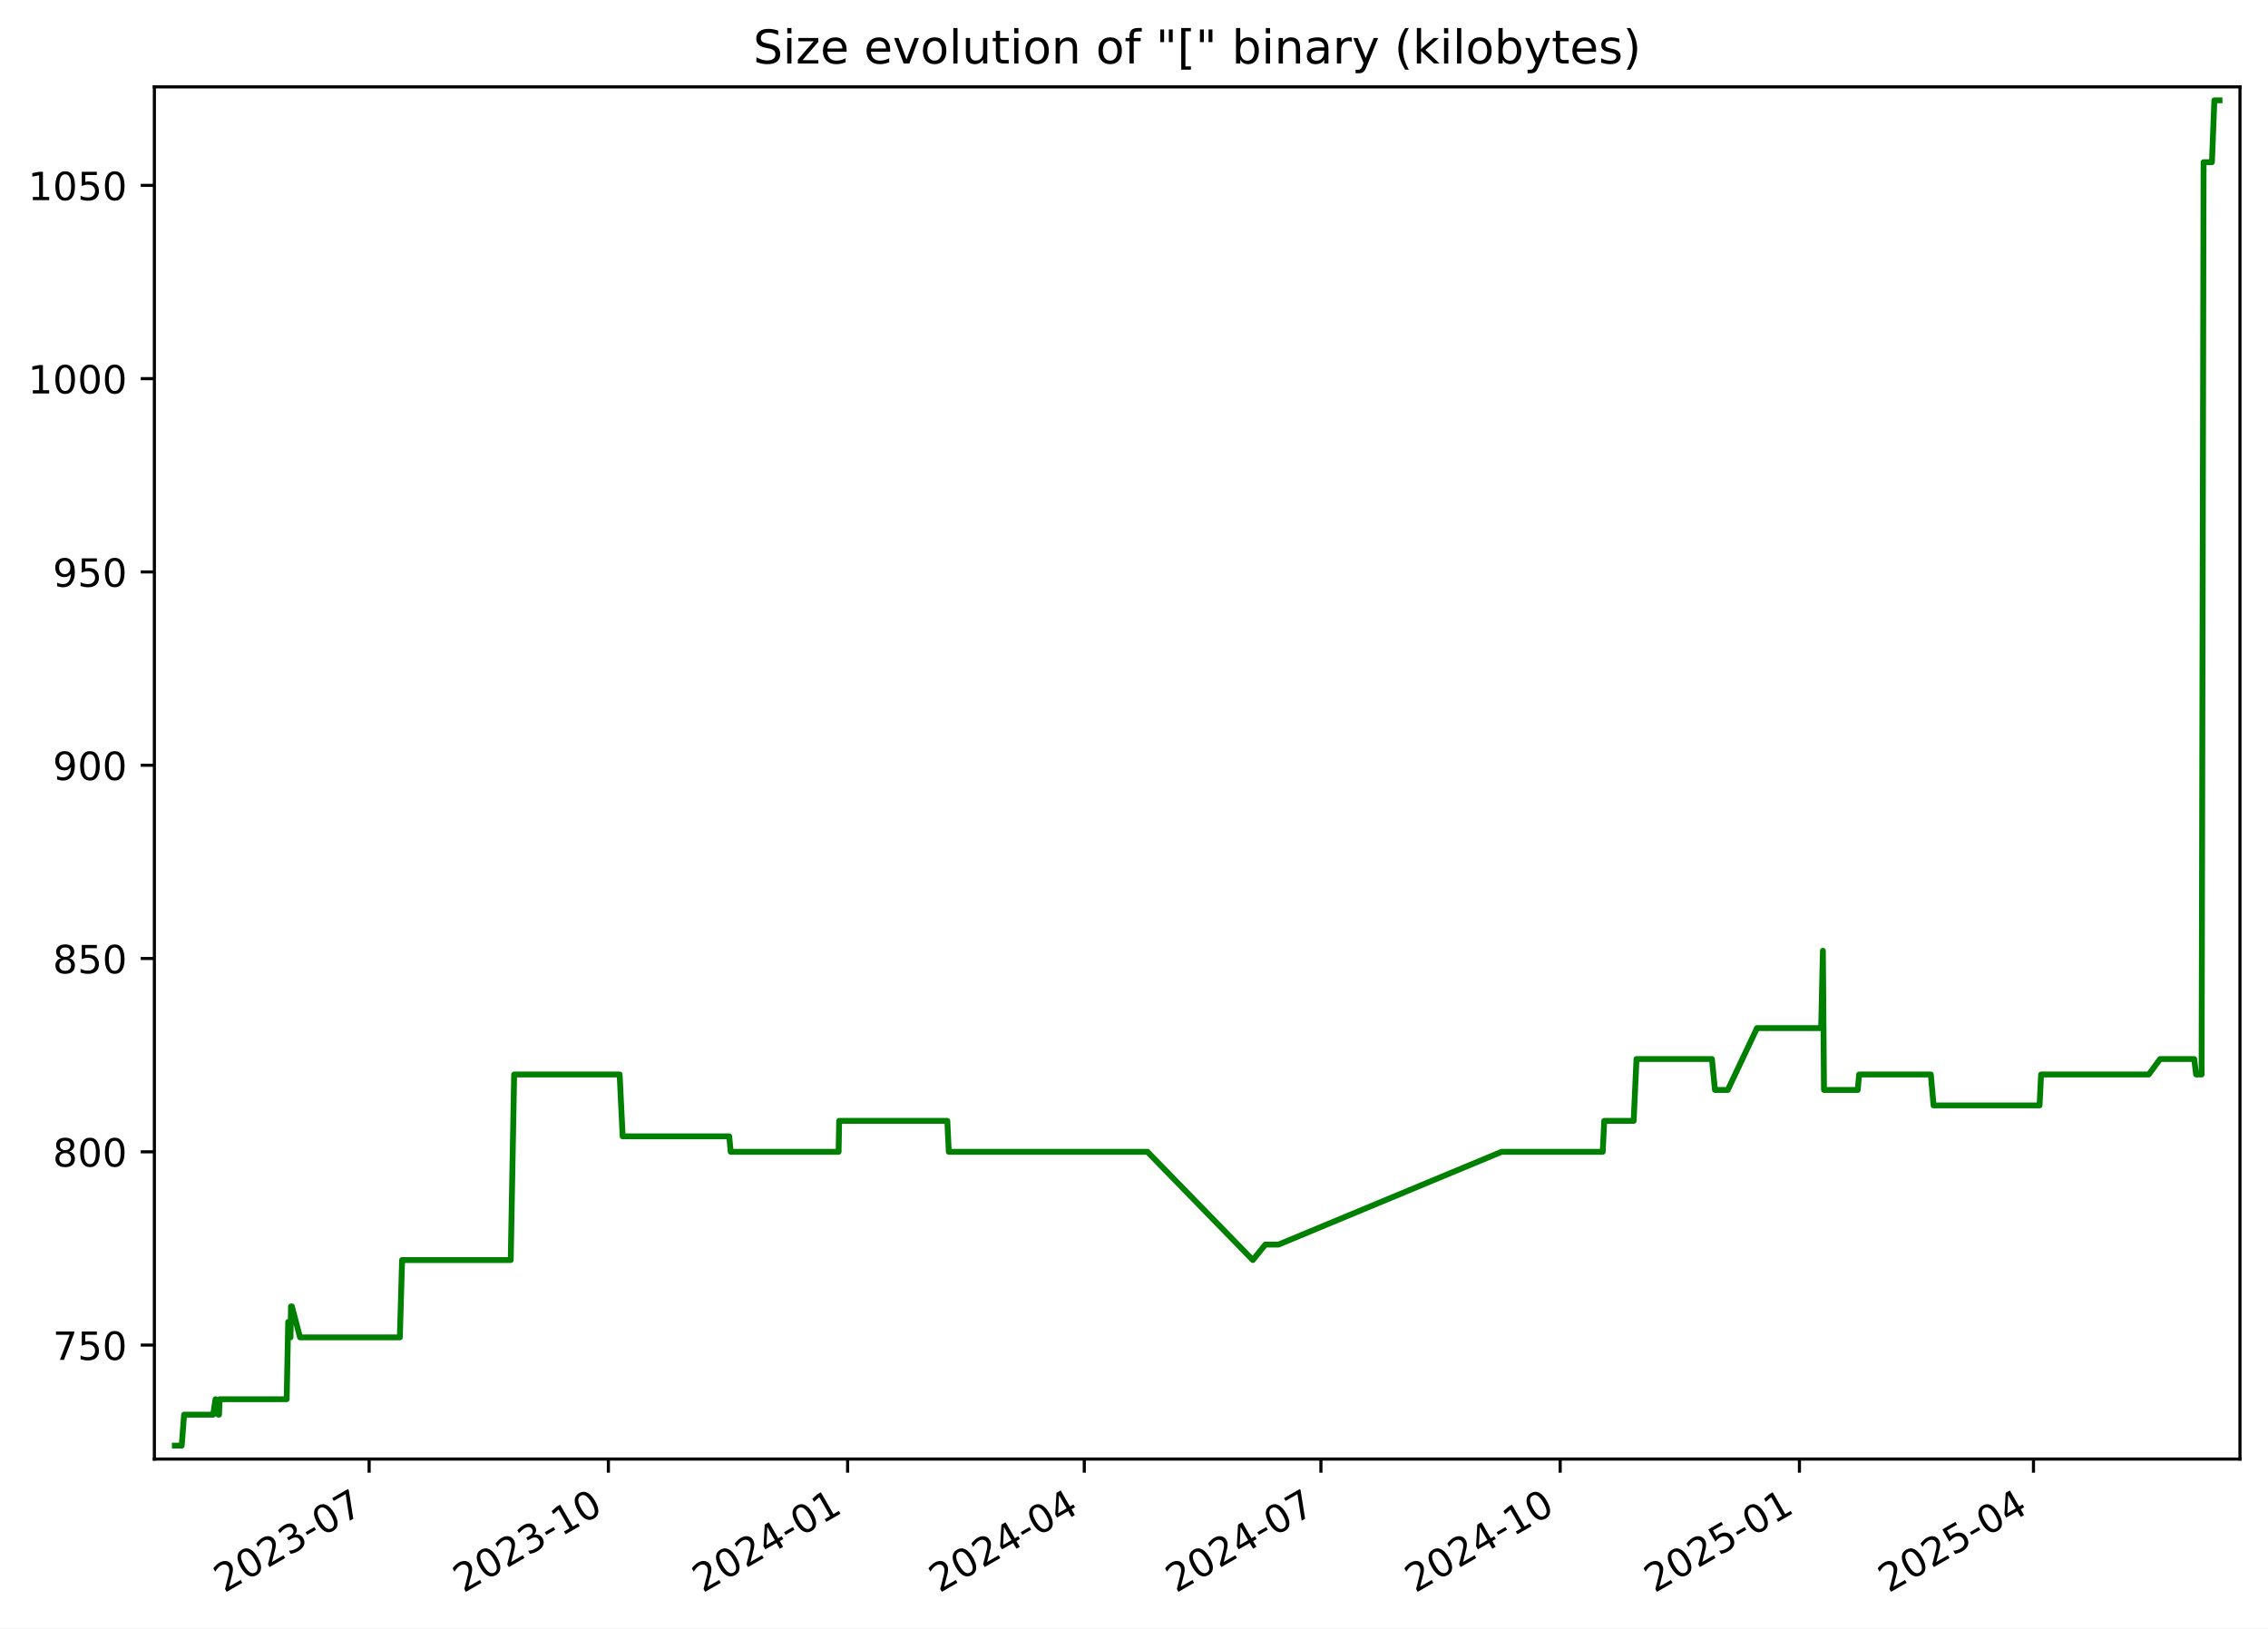
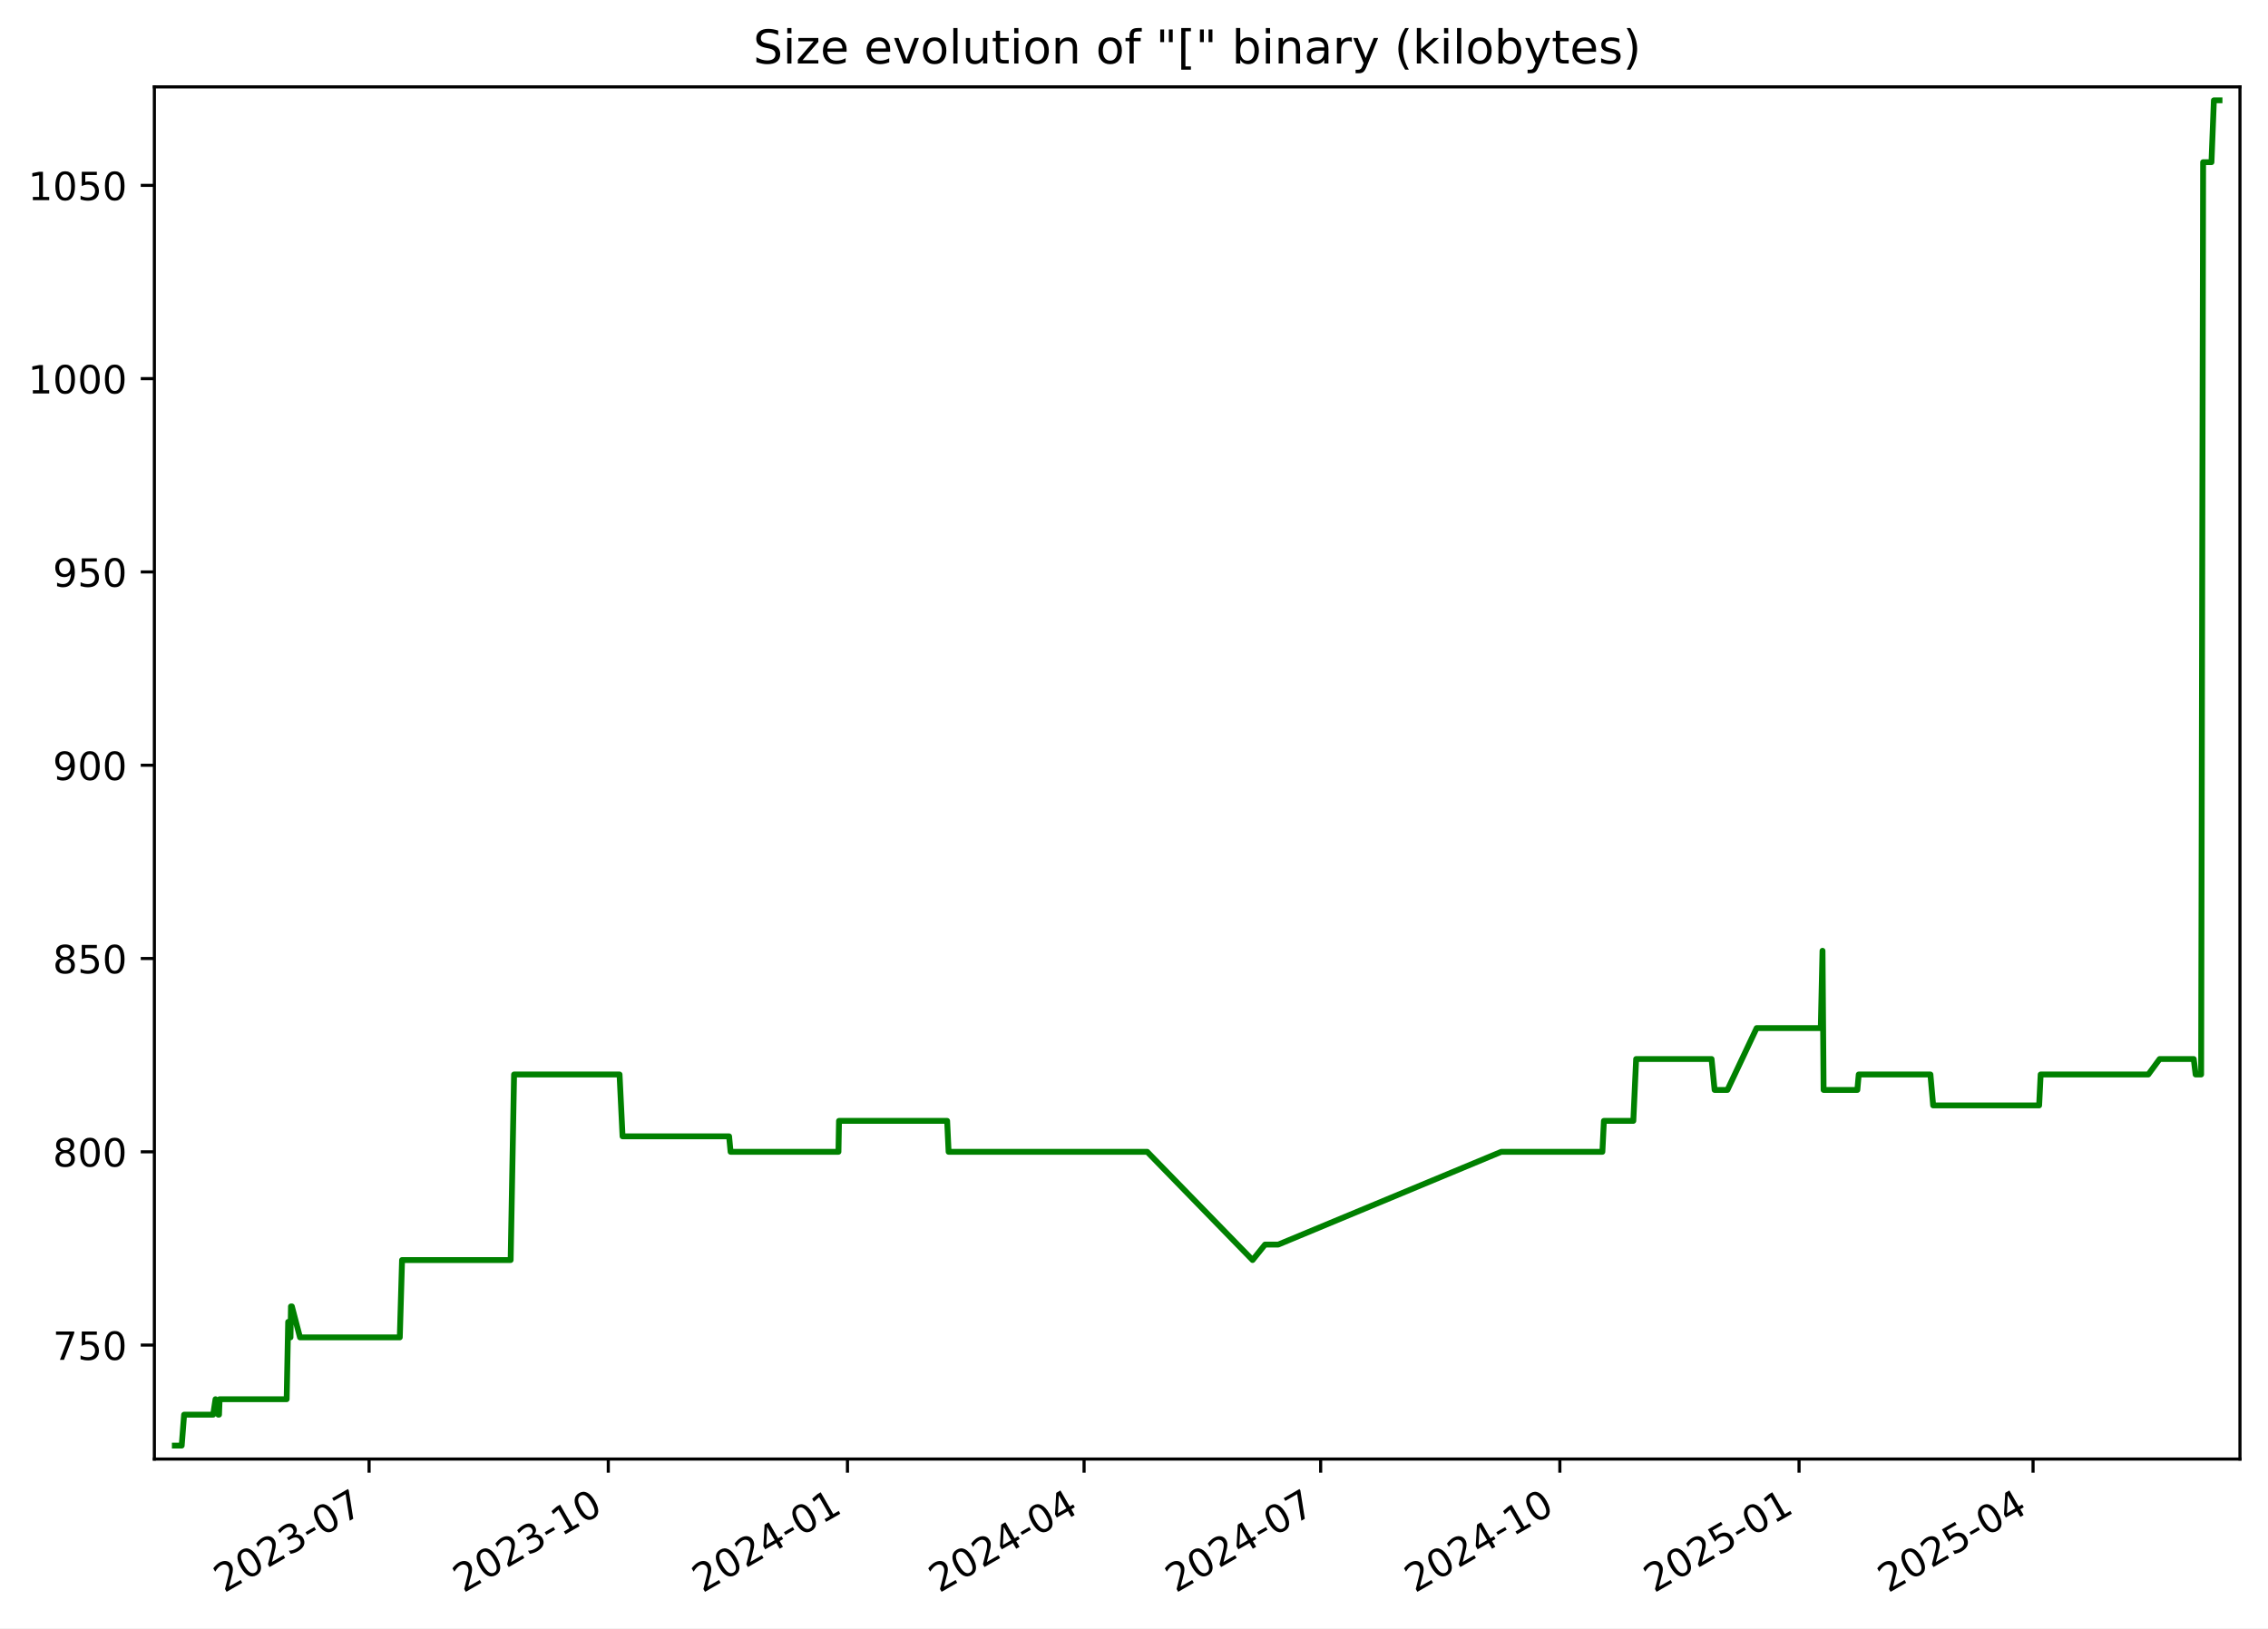
<svg xmlns="http://www.w3.org/2000/svg" xmlns:xlink="http://www.w3.org/1999/xlink" width="582.53pt" height="418.303pt" viewBox="0 0 582.53 418.303" version="1.1">
  <defs>
    <style type="text/css">*{stroke-linejoin: round; stroke-linecap: butt}</style>
  </defs>
  <g id="figure_1">
    <g id="patch_1">
      <path d="M -0 418.303  L 582.53 418.303  L 582.53 0  L -0 0  z " style="fill: #ffffff" />
    </g>
    <g id="axes_1">
      <g id="patch_2">
        <path d="M 39.65 374.83  L 575.33 374.83  L 575.33 22.318  L 39.65 22.318  z " style="fill: #ffffff" />
      </g>
      <g id="matplotlib.axis_1">
        <g id="xtick_1">
          <g id="line2d_1">
            <defs>
-               <path id="me2db77e460" d="M 0 0  L 0 3.5  " style="stroke: #000000; stroke-width: 0.8" />
+               <path id="mb4a2dd675e" d="M 0 0  L 0 3.5  " style="stroke: #000000; stroke-width: 0.8" />
            </defs>
            <g>
-               <use xlink:href="#me2db77e460" x="94.811" y="374.83" style="stroke: #000000; stroke-width: 0.8" />
+               <use xlink:href="#mb4a2dd675e" x="94.799" y="374.83" style="stroke: #000000; stroke-width: 0.8" />
            </g>
          </g>
          <g id="text_1">
-             <g transform="translate(57.58602 409.302) rotate(-30) scale(0.1 -0.1)">
+             <g transform="translate(57.57447 409.302) rotate(-30) scale(0.1 -0.1)">
              <defs>
                <path id="DejaVuSans-32" d="M 1228 531  L 3431 531  L 3431 0  L 469 0  L 469 531  Q 828 903 1448 1529  Q 2069 2156 2228 2338  Q 2531 2678 2651 2914  Q 2772 3150 2772 3378  Q 2772 3750 2511 3984  Q 2250 4219 1831 4219  Q 1534 4219 1204 4116  Q 875 4013 500 3803  L 500 4441  Q 881 4594 1212 4672  Q 1544 4750 1819 4750  Q 2544 4750 2975 4387  Q 3406 4025 3406 3419  Q 3406 3131 3298 2873  Q 3191 2616 2906 2266  Q 2828 2175 2409 1742  Q 1991 1309 1228 531  z " transform="scale(0.015625)" />
                <path id="DejaVuSans-30" d="M 2034 4250  Q 1547 4250 1301 3770  Q 1056 3291 1056 2328  Q 1056 1369 1301 889  Q 1547 409 2034 409  Q 2525 409 2770 889  Q 3016 1369 3016 2328  Q 3016 3291 2770 3770  Q 2525 4250 2034 4250  z M 2034 4750  Q 2819 4750 3233 4129  Q 3647 3509 3647 2328  Q 3647 1150 3233 529  Q 2819 -91 2034 -91  Q 1250 -91 836 529  Q 422 1150 422 2328  Q 422 3509 836 4129  Q 1250 4750 2034 4750  z " transform="scale(0.015625)" />
                <path id="DejaVuSans-33" d="M 2597 2516  Q 3050 2419 3304 2112  Q 3559 1806 3559 1356  Q 3559 666 3084 287  Q 2609 -91 1734 -91  Q 1441 -91 1130 -33  Q 819 25 488 141  L 488 750  Q 750 597 1062 519  Q 1375 441 1716 441  Q 2309 441 2620 675  Q 2931 909 2931 1356  Q 2931 1769 2642 2001  Q 2353 2234 1838 2234  L 1294 2234  L 1294 2753  L 1863 2753  Q 2328 2753 2575 2939  Q 2822 3125 2822 3475  Q 2822 3834 2567 4026  Q 2313 4219 1838 4219  Q 1578 4219 1281 4162  Q 984 4106 628 3988  L 628 4550  Q 988 4650 1302 4700  Q 1616 4750 1894 4750  Q 2613 4750 3031 4423  Q 3450 4097 3450 3541  Q 3450 3153 3228 2886  Q 3006 2619 2597 2516  z " transform="scale(0.015625)" />
                <path id="DejaVuSans-2d" d="M 313 2009  L 1997 2009  L 1997 1497  L 313 1497  L 313 2009  z " transform="scale(0.015625)" />
                <path id="DejaVuSans-37" d="M 525 4666  L 3525 4666  L 3525 4397  L 1831 0  L 1172 0  L 2766 4134  L 525 4134  L 525 4666  z " transform="scale(0.015625)" />
              </defs>
              <use xlink:href="#DejaVuSans-32" />
              <use xlink:href="#DejaVuSans-30" x="63.623" />
              <use xlink:href="#DejaVuSans-32" x="127.246" />
              <use xlink:href="#DejaVuSans-33" x="190.869" />
              <use xlink:href="#DejaVuSans-2d" x="254.492" />
              <use xlink:href="#DejaVuSans-30" x="290.576" />
              <use xlink:href="#DejaVuSans-37" x="354.199" />
            </g>
          </g>
        </g>
        <g id="xtick_2">
          <g id="line2d_2">
            <g>
-               <use xlink:href="#me2db77e460" x="156.262" y="374.83" style="stroke: #000000; stroke-width: 0.8" />
+               <use xlink:href="#mb4a2dd675e" x="156.236" y="374.83" style="stroke: #000000; stroke-width: 0.8" />
            </g>
          </g>
          <g id="text_2">
-             <g transform="translate(119.0368 409.302) rotate(-30) scale(0.1 -0.1)">
+             <g transform="translate(119.011 409.302) rotate(-30) scale(0.1 -0.1)">
              <defs>
                <path id="DejaVuSans-31" d="M 794 531  L 1825 531  L 1825 4091  L 703 3866  L 703 4441  L 1819 4666  L 2450 4666  L 2450 531  L 3481 531  L 3481 0  L 794 0  L 794 531  z " transform="scale(0.015625)" />
              </defs>
              <use xlink:href="#DejaVuSans-32" />
              <use xlink:href="#DejaVuSans-30" x="63.623" />
              <use xlink:href="#DejaVuSans-32" x="127.246" />
              <use xlink:href="#DejaVuSans-33" x="190.869" />
              <use xlink:href="#DejaVuSans-2d" x="254.492" />
              <use xlink:href="#DejaVuSans-31" x="290.576" />
              <use xlink:href="#DejaVuSans-30" x="354.199" />
            </g>
          </g>
        </g>
        <g id="xtick_3">
          <g id="line2d_3">
            <g>
-               <use xlink:href="#me2db77e460" x="217.712" y="374.83" style="stroke: #000000; stroke-width: 0.8" />
+               <use xlink:href="#mb4a2dd675e" x="217.672" y="374.83" style="stroke: #000000; stroke-width: 0.8" />
            </g>
          </g>
          <g id="text_3">
-             <g transform="translate(180.4875 409.302) rotate(-30) scale(0.1 -0.1)">
+             <g transform="translate(180.4475 409.302) rotate(-30) scale(0.1 -0.1)">
              <defs>
                <path id="DejaVuSans-34" d="M 2419 4116  L 825 1625  L 2419 1625  L 2419 4116  z M 2253 4666  L 3047 4666  L 3047 1625  L 3713 1625  L 3713 1100  L 3047 1100  L 3047 0  L 2419 0  L 2419 1100  L 313 1100  L 313 1709  L 2253 4666  z " transform="scale(0.015625)" />
              </defs>
              <use xlink:href="#DejaVuSans-32" />
              <use xlink:href="#DejaVuSans-30" x="63.623" />
              <use xlink:href="#DejaVuSans-32" x="127.246" />
              <use xlink:href="#DejaVuSans-34" x="190.869" />
              <use xlink:href="#DejaVuSans-2d" x="254.492" />
              <use xlink:href="#DejaVuSans-30" x="290.576" />
              <use xlink:href="#DejaVuSans-31" x="354.199" />
            </g>
          </g>
        </g>
        <g id="xtick_4">
          <g id="line2d_4">
            <g>
-               <use xlink:href="#me2db77e460" x="278.495" y="374.83" style="stroke: #000000; stroke-width: 0.8" />
+               <use xlink:href="#mb4a2dd675e" x="278.441" y="374.83" style="stroke: #000000; stroke-width: 0.8" />
            </g>
          </g>
          <g id="text_4">
-             <g transform="translate(241.2703 409.302) rotate(-30) scale(0.1 -0.1)">
+             <g transform="translate(241.2163 409.302) rotate(-30) scale(0.1 -0.1)">
              <use xlink:href="#DejaVuSans-32" />
              <use xlink:href="#DejaVuSans-30" x="63.623" />
              <use xlink:href="#DejaVuSans-32" x="127.246" />
              <use xlink:href="#DejaVuSans-34" x="190.869" />
              <use xlink:href="#DejaVuSans-2d" x="254.492" />
              <use xlink:href="#DejaVuSans-30" x="290.576" />
              <use xlink:href="#DejaVuSans-34" x="354.199" />
            </g>
          </g>
        </g>
        <g id="xtick_5">
          <g id="line2d_5">
            <g>
-               <use xlink:href="#me2db77e460" x="339.278" y="374.83" style="stroke: #000000; stroke-width: 0.8" />
+               <use xlink:href="#mb4a2dd675e" x="339.21" y="374.83" style="stroke: #000000; stroke-width: 0.8" />
            </g>
          </g>
          <g id="text_5">
-             <g transform="translate(302.0531 409.302) rotate(-30) scale(0.1 -0.1)">
+             <g transform="translate(301.985 409.302) rotate(-30) scale(0.1 -0.1)">
              <use xlink:href="#DejaVuSans-32" />
              <use xlink:href="#DejaVuSans-30" x="63.623" />
              <use xlink:href="#DejaVuSans-32" x="127.246" />
              <use xlink:href="#DejaVuSans-34" x="190.869" />
              <use xlink:href="#DejaVuSans-2d" x="254.492" />
              <use xlink:href="#DejaVuSans-30" x="290.576" />
              <use xlink:href="#DejaVuSans-37" x="354.199" />
            </g>
          </g>
        </g>
        <g id="xtick_6">
          <g id="line2d_6">
            <g>
-               <use xlink:href="#me2db77e460" x="400.729" y="374.83" style="stroke: #000000; stroke-width: 0.8" />
+               <use xlink:href="#mb4a2dd675e" x="400.646" y="374.83" style="stroke: #000000; stroke-width: 0.8" />
            </g>
          </g>
          <g id="text_6">
-             <g transform="translate(363.5038 409.302) rotate(-30) scale(0.1 -0.1)">
+             <g transform="translate(363.4215 409.302) rotate(-30) scale(0.1 -0.1)">
              <use xlink:href="#DejaVuSans-32" />
              <use xlink:href="#DejaVuSans-30" x="63.623" />
              <use xlink:href="#DejaVuSans-32" x="127.246" />
              <use xlink:href="#DejaVuSans-34" x="190.869" />
              <use xlink:href="#DejaVuSans-2d" x="254.492" />
              <use xlink:href="#DejaVuSans-31" x="290.576" />
              <use xlink:href="#DejaVuSans-30" x="354.199" />
            </g>
          </g>
        </g>
        <g id="xtick_7">
          <g id="line2d_7">
            <g>
-               <use xlink:href="#me2db77e460" x="462.179" y="374.83" style="stroke: #000000; stroke-width: 0.8" />
+               <use xlink:href="#mb4a2dd675e" x="462.083" y="374.83" style="stroke: #000000; stroke-width: 0.8" />
            </g>
          </g>
          <g id="text_7">
-             <g transform="translate(424.9546 409.302) rotate(-30) scale(0.1 -0.1)">
+             <g transform="translate(424.8581 409.302) rotate(-30) scale(0.1 -0.1)">
              <defs>
                <path id="DejaVuSans-35" d="M 691 4666  L 3169 4666  L 3169 4134  L 1269 4134  L 1269 2991  Q 1406 3038 1543 3061  Q 1681 3084 1819 3084  Q 2600 3084 3056 2656  Q 3513 2228 3513 1497  Q 3513 744 3044 326  Q 2575 -91 1722 -91  Q 1428 -91 1123 -41  Q 819 9 494 109  L 494 744  Q 775 591 1075 516  Q 1375 441 1709 441  Q 2250 441 2565 725  Q 2881 1009 2881 1497  Q 2881 1984 2565 2268  Q 2250 2553 1709 2553  Q 1456 2553 1204 2497  Q 953 2441 691 2322  L 691 4666  z " transform="scale(0.015625)" />
              </defs>
              <use xlink:href="#DejaVuSans-32" />
              <use xlink:href="#DejaVuSans-30" x="63.623" />
              <use xlink:href="#DejaVuSans-32" x="127.246" />
              <use xlink:href="#DejaVuSans-35" x="190.869" />
              <use xlink:href="#DejaVuSans-2d" x="254.492" />
              <use xlink:href="#DejaVuSans-30" x="290.576" />
              <use xlink:href="#DejaVuSans-31" x="354.199" />
            </g>
          </g>
        </g>
        <g id="xtick_8">
          <g id="line2d_8">
            <g>
-               <use xlink:href="#me2db77e460" x="522.294" y="374.83" style="stroke: #000000; stroke-width: 0.8" />
+               <use xlink:href="#mb4a2dd675e" x="522.184" y="374.83" style="stroke: #000000; stroke-width: 0.8" />
            </g>
          </g>
          <g id="text_8">
-             <g transform="translate(485.0694 409.302) rotate(-30) scale(0.1 -0.1)">
+             <g transform="translate(484.959 409.302) rotate(-30) scale(0.1 -0.1)">
              <use xlink:href="#DejaVuSans-32" />
              <use xlink:href="#DejaVuSans-30" x="63.623" />
              <use xlink:href="#DejaVuSans-32" x="127.246" />
              <use xlink:href="#DejaVuSans-35" x="190.869" />
              <use xlink:href="#DejaVuSans-2d" x="254.492" />
              <use xlink:href="#DejaVuSans-30" x="290.576" />
              <use xlink:href="#DejaVuSans-34" x="354.199" />
            </g>
          </g>
        </g>
      </g>
      <g id="matplotlib.axis_2">
        <g id="ytick_1">
          <g id="line2d_9">
            <defs>
-               <path id="mbe25005793" d="M 0 0  L -3.5 0  " style="stroke: #000000; stroke-width: 0.8" />
+               <path id="m2e0591b303" d="M 0 0  L -3.5 0  " style="stroke: #000000; stroke-width: 0.8" />
            </defs>
            <g>
-               <use xlink:href="#mbe25005793" x="39.65" y="345.553" style="stroke: #000000; stroke-width: 0.8" />
+               <use xlink:href="#m2e0591b303" x="39.65" y="345.553" style="stroke: #000000; stroke-width: 0.8" />
            </g>
          </g>
          <g id="text_9">
            <g transform="translate(13.5625 349.3527) scale(0.1 -0.1)">
              <use xlink:href="#DejaVuSans-37" />
              <use xlink:href="#DejaVuSans-35" x="63.623" />
              <use xlink:href="#DejaVuSans-30" x="127.246" />
            </g>
          </g>
        </g>
        <g id="ytick_2">
          <g id="line2d_10">
            <g>
-               <use xlink:href="#mbe25005793" x="39.65" y="295.898" style="stroke: #000000; stroke-width: 0.8" />
+               <use xlink:href="#m2e0591b303" x="39.65" y="295.898" style="stroke: #000000; stroke-width: 0.8" />
            </g>
          </g>
          <g id="text_10">
            <g transform="translate(13.5625 299.6975) scale(0.1 -0.1)">
              <defs>
                <path id="DejaVuSans-38" d="M 2034 2216  Q 1584 2216 1326 1975  Q 1069 1734 1069 1313  Q 1069 891 1326 650  Q 1584 409 2034 409  Q 2484 409 2743 651  Q 3003 894 3003 1313  Q 3003 1734 2745 1975  Q 2488 2216 2034 2216  z M 1403 2484  Q 997 2584 770 2862  Q 544 3141 544 3541  Q 544 4100 942 4425  Q 1341 4750 2034 4750  Q 2731 4750 3128 4425  Q 3525 4100 3525 3541  Q 3525 3141 3298 2862  Q 3072 2584 2669 2484  Q 3125 2378 3379 2068  Q 3634 1759 3634 1313  Q 3634 634 3220 271  Q 2806 -91 2034 -91  Q 1263 -91 848 271  Q 434 634 434 1313  Q 434 1759 690 2068  Q 947 2378 1403 2484  z M 1172 3481  Q 1172 3119 1398 2916  Q 1625 2713 2034 2713  Q 2441 2713 2670 2916  Q 2900 3119 2900 3481  Q 2900 3844 2670 4047  Q 2441 4250 2034 4250  Q 1625 4250 1398 4047  Q 1172 3844 1172 3481  z " transform="scale(0.015625)" />
              </defs>
              <use xlink:href="#DejaVuSans-38" />
              <use xlink:href="#DejaVuSans-30" x="63.623" />
              <use xlink:href="#DejaVuSans-30" x="127.246" />
            </g>
          </g>
        </g>
        <g id="ytick_3">
          <g id="line2d_11">
            <g>
-               <use xlink:href="#mbe25005793" x="39.65" y="246.243" style="stroke: #000000; stroke-width: 0.8" />
+               <use xlink:href="#m2e0591b303" x="39.65" y="246.243" style="stroke: #000000; stroke-width: 0.8" />
            </g>
          </g>
          <g id="text_11">
            <g transform="translate(13.5625 250.0423) scale(0.1 -0.1)">
              <use xlink:href="#DejaVuSans-38" />
              <use xlink:href="#DejaVuSans-35" x="63.623" />
              <use xlink:href="#DejaVuSans-30" x="127.246" />
            </g>
          </g>
        </g>
        <g id="ytick_4">
          <g id="line2d_12">
            <g>
-               <use xlink:href="#mbe25005793" x="39.65" y="196.588" style="stroke: #000000; stroke-width: 0.8" />
+               <use xlink:href="#m2e0591b303" x="39.65" y="196.588" style="stroke: #000000; stroke-width: 0.8" />
            </g>
          </g>
          <g id="text_12">
            <g transform="translate(13.5625 200.3871) scale(0.1 -0.1)">
              <defs>
                <path id="DejaVuSans-39" d="M 703 97  L 703 672  Q 941 559 1184 500  Q 1428 441 1663 441  Q 2288 441 2617 861  Q 2947 1281 2994 2138  Q 2813 1869 2534 1725  Q 2256 1581 1919 1581  Q 1219 1581 811 2004  Q 403 2428 403 3163  Q 403 3881 828 4315  Q 1253 4750 1959 4750  Q 2769 4750 3195 4129  Q 3622 3509 3622 2328  Q 3622 1225 3098 567  Q 2575 -91 1691 -91  Q 1453 -91 1209 -44  Q 966 3 703 97  z M 1959 2075  Q 2384 2075 2632 2365  Q 2881 2656 2881 3163  Q 2881 3666 2632 3958  Q 2384 4250 1959 4250  Q 1534 4250 1286 3958  Q 1038 3666 1038 3163  Q 1038 2656 1286 2365  Q 1534 2075 1959 2075  z " transform="scale(0.015625)" />
              </defs>
              <use xlink:href="#DejaVuSans-39" />
              <use xlink:href="#DejaVuSans-30" x="63.623" />
              <use xlink:href="#DejaVuSans-30" x="127.246" />
            </g>
          </g>
        </g>
        <g id="ytick_5">
          <g id="line2d_13">
            <g>
-               <use xlink:href="#mbe25005793" x="39.65" y="146.933" style="stroke: #000000; stroke-width: 0.8" />
+               <use xlink:href="#m2e0591b303" x="39.65" y="146.933" style="stroke: #000000; stroke-width: 0.8" />
            </g>
          </g>
          <g id="text_13">
            <g transform="translate(13.5625 150.732) scale(0.1 -0.1)">
              <use xlink:href="#DejaVuSans-39" />
              <use xlink:href="#DejaVuSans-35" x="63.623" />
              <use xlink:href="#DejaVuSans-30" x="127.246" />
            </g>
          </g>
        </g>
        <g id="ytick_6">
          <g id="line2d_14">
            <g>
-               <use xlink:href="#mbe25005793" x="39.65" y="97.278" style="stroke: #000000; stroke-width: 0.8" />
+               <use xlink:href="#m2e0591b303" x="39.65" y="97.278" style="stroke: #000000; stroke-width: 0.8" />
            </g>
          </g>
          <g id="text_14">
            <g transform="translate(7.2 101.0768) scale(0.1 -0.1)">
              <use xlink:href="#DejaVuSans-31" />
              <use xlink:href="#DejaVuSans-30" x="63.623" />
              <use xlink:href="#DejaVuSans-30" x="127.246" />
              <use xlink:href="#DejaVuSans-30" x="190.869" />
            </g>
          </g>
        </g>
        <g id="ytick_7">
          <g id="line2d_15">
            <g>
-               <use xlink:href="#mbe25005793" x="39.65" y="47.622" style="stroke: #000000; stroke-width: 0.8" />
+               <use xlink:href="#m2e0591b303" x="39.65" y="47.622" style="stroke: #000000; stroke-width: 0.8" />
            </g>
          </g>
          <g id="text_15">
            <g transform="translate(7.2 51.42162) scale(0.1 -0.1)">
              <use xlink:href="#DejaVuSans-31" />
              <use xlink:href="#DejaVuSans-30" x="63.623" />
              <use xlink:href="#DejaVuSans-35" x="127.246" />
              <use xlink:href="#DejaVuSans-30" x="190.869" />
            </g>
          </g>
        </g>
      </g>
      <g id="line2d_16">
-         <path d="M 44.902 371.374  L 46.67 371.374  L 47.288 363.429  L 54.753 363.429  L 55.354 359.457  L 56.073 363.429  L 56.256 363.429  L 56.407 359.457  L 73.632 359.457  L 74.023 339.595  L 74.62 343.567  L 74.741 335.622  L 74.978 335.622  L 77.06 343.567  L 102.699 343.567  L 103.281 323.705  L 131.179 323.705  L 132.059 276.036  L 159.154 276.036  L 159.928 291.926  L 187.3 291.926  L 187.682 295.898  L 215.394 295.898  L 215.539 287.953  L 243.318 287.953  L 243.693 295.898  L 294.713 295.898  L 321.786 323.705  L 324.982 319.733  L 328.372 319.733  L 385.69 295.898  L 411.654 295.898  L 412.043 287.953  L 419.604 287.953  L 420.326 272.064  L 439.704 272.064  L 440.488 280.009  L 443.777 280.009  L 451.28 264.119  L 467.76 264.119  L 468.206 244.257  L 468.486 280.009  L 477.154 280.009  L 477.512 276.036  L 495.929 276.036  L 496.631 283.981  L 523.857 283.981  L 524.25 276.036  L 551.899 276.036  L 554.818 272.064  L 563.576 272.064  L 564.059 276.036  L 565.477 276.036  L 565.984 41.664  L 568.131 41.664  L 568.752 25.774  L 570.078 25.774  L 570.078 25.774  " clip-path="url(#p116847129e)" style="fill: none; stroke: #008000; stroke-width: 1.5; stroke-linecap: square" />
+         <path d="M 44.902 371.374  L 46.67 371.374  L 47.288 363.429  L 54.751 363.429  L 55.352 359.457  L 56.07 363.429  L 56.254 363.429  L 56.404 359.457  L 73.626 359.457  L 74.017 339.595  L 74.614 343.567  L 74.734 335.622  L 74.971 335.622  L 77.052 343.567  L 102.686 343.567  L 103.267 323.705  L 131.159 323.705  L 132.039 276.036  L 159.128 276.036  L 159.902 291.926  L 187.267 291.926  L 187.649 295.898  L 215.355 295.898  L 215.499 287.953  L 243.272 287.953  L 243.647 295.898  L 294.656 295.898  L 321.722 323.705  L 324.917 319.733  L 328.307 319.733  L 385.611 295.898  L 411.569 295.898  L 411.958 287.953  L 419.517 287.953  L 420.239 272.064  L 439.613 272.064  L 440.397 280.009  L 443.685 280.009  L 451.186 264.119  L 467.663 264.119  L 468.108 244.257  L 468.388 280.009  L 477.054 280.009  L 477.412 276.036  L 495.825 276.036  L 496.526 283.981  L 523.746 283.981  L 524.139 276.036  L 551.782 276.036  L 554.7 272.064  L 563.456 272.064  L 563.939 276.036  L 565.357 276.036  L 565.864 41.664  L 568.01 41.664  L 568.631 25.774  L 570.078 25.774  L 570.078 25.774  " clip-path="url(#p02a22e0d70)" style="fill: none; stroke: #008000; stroke-width: 1.5; stroke-linecap: square" />
      </g>
      <g id="patch_3">
        <path d="M 39.65 374.83  L 39.65 22.318  " style="fill: none; stroke: #000000; stroke-width: 0.8; stroke-linejoin: miter; stroke-linecap: square" />
      </g>
      <g id="patch_4">
        <path d="M 575.33 374.83  L 575.33 22.318  " style="fill: none; stroke: #000000; stroke-width: 0.8; stroke-linejoin: miter; stroke-linecap: square" />
      </g>
      <g id="patch_5">
        <path d="M 39.65 374.83  L 575.33 374.83  " style="fill: none; stroke: #000000; stroke-width: 0.8; stroke-linejoin: miter; stroke-linecap: square" />
      </g>
      <g id="patch_6">
        <path d="M 39.65 22.318  L 575.33 22.318  " style="fill: none; stroke: #000000; stroke-width: 0.8; stroke-linejoin: miter; stroke-linecap: square" />
      </g>
      <g id="text_16">
        <g transform="translate(193.4534 16.31812) scale(0.12 -0.12)">
          <defs>
            <path id="DejaVuSans-53" d="M 3425 4513  L 3425 3897  Q 3066 4069 2747 4153  Q 2428 4238 2131 4238  Q 1616 4238 1336 4038  Q 1056 3838 1056 3469  Q 1056 3159 1242 3001  Q 1428 2844 1947 2747  L 2328 2669  Q 3034 2534 3370 2195  Q 3706 1856 3706 1288  Q 3706 609 3251 259  Q 2797 -91 1919 -91  Q 1588 -91 1214 -16  Q 841 59 441 206  L 441 856  Q 825 641 1194 531  Q 1563 422 1919 422  Q 2459 422 2753 634  Q 3047 847 3047 1241  Q 3047 1584 2836 1778  Q 2625 1972 2144 2069  L 1759 2144  Q 1053 2284 737 2584  Q 422 2884 422 3419  Q 422 4038 858 4394  Q 1294 4750 2059 4750  Q 2388 4750 2728 4690  Q 3069 4631 3425 4513  z " transform="scale(0.015625)" />
            <path id="DejaVuSans-69" d="M 603 3500  L 1178 3500  L 1178 0  L 603 0  L 603 3500  z M 603 4863  L 1178 4863  L 1178 4134  L 603 4134  L 603 4863  z " transform="scale(0.015625)" />
            <path id="DejaVuSans-7a" d="M 353 3500  L 3084 3500  L 3084 2975  L 922 459  L 3084 459  L 3084 0  L 275 0  L 275 525  L 2438 3041  L 353 3041  L 353 3500  z " transform="scale(0.015625)" />
            <path id="DejaVuSans-65" d="M 3597 1894  L 3597 1613  L 953 1613  Q 991 1019 1311 708  Q 1631 397 2203 397  Q 2534 397 2845 478  Q 3156 559 3463 722  L 3463 178  Q 3153 47 2828 -22  Q 2503 -91 2169 -91  Q 1331 -91 842 396  Q 353 884 353 1716  Q 353 2575 817 3079  Q 1281 3584 2069 3584  Q 2775 3584 3186 3129  Q 3597 2675 3597 1894  z M 3022 2063  Q 3016 2534 2758 2815  Q 2500 3097 2075 3097  Q 1594 3097 1305 2825  Q 1016 2553 972 2059  L 3022 2063  z " transform="scale(0.015625)" />
            <path id="DejaVuSans-20" transform="scale(0.015625)" />
            <path id="DejaVuSans-76" d="M 191 3500  L 800 3500  L 1894 563  L 2988 3500  L 3597 3500  L 2284 0  L 1503 0  L 191 3500  z " transform="scale(0.015625)" />
            <path id="DejaVuSans-6f" d="M 1959 3097  Q 1497 3097 1228 2736  Q 959 2375 959 1747  Q 959 1119 1226 758  Q 1494 397 1959 397  Q 2419 397 2687 759  Q 2956 1122 2956 1747  Q 2956 2369 2687 2733  Q 2419 3097 1959 3097  z M 1959 3584  Q 2709 3584 3137 3096  Q 3566 2609 3566 1747  Q 3566 888 3137 398  Q 2709 -91 1959 -91  Q 1206 -91 779 398  Q 353 888 353 1747  Q 353 2609 779 3096  Q 1206 3584 1959 3584  z " transform="scale(0.015625)" />
            <path id="DejaVuSans-6c" d="M 603 4863  L 1178 4863  L 1178 0  L 603 0  L 603 4863  z " transform="scale(0.015625)" />
            <path id="DejaVuSans-75" d="M 544 1381  L 544 3500  L 1119 3500  L 1119 1403  Q 1119 906 1312 657  Q 1506 409 1894 409  Q 2359 409 2629 706  Q 2900 1003 2900 1516  L 2900 3500  L 3475 3500  L 3475 0  L 2900 0  L 2900 538  Q 2691 219 2414 64  Q 2138 -91 1772 -91  Q 1169 -91 856 284  Q 544 659 544 1381  z M 1991 3584  L 1991 3584  z " transform="scale(0.015625)" />
            <path id="DejaVuSans-74" d="M 1172 4494  L 1172 3500  L 2356 3500  L 2356 3053  L 1172 3053  L 1172 1153  Q 1172 725 1289 603  Q 1406 481 1766 481  L 2356 481  L 2356 0  L 1766 0  Q 1100 0 847 248  Q 594 497 594 1153  L 594 3053  L 172 3053  L 172 3500  L 594 3500  L 594 4494  L 1172 4494  z " transform="scale(0.015625)" />
            <path id="DejaVuSans-6e" d="M 3513 2113  L 3513 0  L 2938 0  L 2938 2094  Q 2938 2591 2744 2837  Q 2550 3084 2163 3084  Q 1697 3084 1428 2787  Q 1159 2491 1159 1978  L 1159 0  L 581 0  L 581 3500  L 1159 3500  L 1159 2956  Q 1366 3272 1645 3428  Q 1925 3584 2291 3584  Q 2894 3584 3203 3211  Q 3513 2838 3513 2113  z " transform="scale(0.015625)" />
            <path id="DejaVuSans-66" d="M 2375 4863  L 2375 4384  L 1825 4384  Q 1516 4384 1395 4259  Q 1275 4134 1275 3809  L 1275 3500  L 2222 3500  L 2222 3053  L 1275 3053  L 1275 0  L 697 0  L 697 3053  L 147 3053  L 147 3500  L 697 3500  L 697 3744  Q 697 4328 969 4595  Q 1241 4863 1831 4863  L 2375 4863  z " transform="scale(0.015625)" />
            <path id="DejaVuSans-22" d="M 1147 4666  L 1147 2931  L 616 2931  L 616 4666  L 1147 4666  z M 2328 4666  L 2328 2931  L 1797 2931  L 1797 4666  L 2328 4666  z " transform="scale(0.015625)" />
            <path id="DejaVuSans-5b" d="M 550 4863  L 1875 4863  L 1875 4416  L 1125 4416  L 1125 -397  L 1875 -397  L 1875 -844  L 550 -844  L 550 4863  z " transform="scale(0.015625)" />
            <path id="DejaVuSans-62" d="M 3116 1747  Q 3116 2381 2855 2742  Q 2594 3103 2138 3103  Q 1681 3103 1420 2742  Q 1159 2381 1159 1747  Q 1159 1113 1420 752  Q 1681 391 2138 391  Q 2594 391 2855 752  Q 3116 1113 3116 1747  z M 1159 2969  Q 1341 3281 1617 3432  Q 1894 3584 2278 3584  Q 2916 3584 3314 3078  Q 3713 2572 3713 1747  Q 3713 922 3314 415  Q 2916 -91 2278 -91  Q 1894 -91 1617 61  Q 1341 213 1159 525  L 1159 0  L 581 0  L 581 4863  L 1159 4863  L 1159 2969  z " transform="scale(0.015625)" />
            <path id="DejaVuSans-61" d="M 2194 1759  Q 1497 1759 1228 1600  Q 959 1441 959 1056  Q 959 750 1161 570  Q 1363 391 1709 391  Q 2188 391 2477 730  Q 2766 1069 2766 1631  L 2766 1759  L 2194 1759  z M 3341 1997  L 3341 0  L 2766 0  L 2766 531  Q 2569 213 2275 61  Q 1981 -91 1556 -91  Q 1019 -91 701 211  Q 384 513 384 1019  Q 384 1609 779 1909  Q 1175 2209 1959 2209  L 2766 2209  L 2766 2266  Q 2766 2663 2505 2880  Q 2244 3097 1772 3097  Q 1472 3097 1187 3025  Q 903 2953 641 2809  L 641 3341  Q 956 3463 1253 3523  Q 1550 3584 1831 3584  Q 2591 3584 2966 3190  Q 3341 2797 3341 1997  z " transform="scale(0.015625)" />
            <path id="DejaVuSans-72" d="M 2631 2963  Q 2534 3019 2420 3045  Q 2306 3072 2169 3072  Q 1681 3072 1420 2755  Q 1159 2438 1159 1844  L 1159 0  L 581 0  L 581 3500  L 1159 3500  L 1159 2956  Q 1341 3275 1631 3429  Q 1922 3584 2338 3584  Q 2397 3584 2469 3576  Q 2541 3569 2628 3553  L 2631 2963  z " transform="scale(0.015625)" />
            <path id="DejaVuSans-79" d="M 2059 -325  Q 1816 -950 1584 -1140  Q 1353 -1331 966 -1331  L 506 -1331  L 506 -850  L 844 -850  Q 1081 -850 1212 -737  Q 1344 -625 1503 -206  L 1606 56  L 191 3500  L 800 3500  L 1894 763  L 2988 3500  L 3597 3500  L 2059 -325  z " transform="scale(0.015625)" />
            <path id="DejaVuSans-28" d="M 1984 4856  Q 1566 4138 1362 3434  Q 1159 2731 1159 2009  Q 1159 1288 1364 580  Q 1569 -128 1984 -844  L 1484 -844  Q 1016 -109 783 600  Q 550 1309 550 2009  Q 550 2706 781 3412  Q 1013 4119 1484 4856  L 1984 4856  z " transform="scale(0.015625)" />
            <path id="DejaVuSans-6b" d="M 581 4863  L 1159 4863  L 1159 1991  L 2875 3500  L 3609 3500  L 1753 1863  L 3688 0  L 2938 0  L 1159 1709  L 1159 0  L 581 0  L 581 4863  z " transform="scale(0.015625)" />
            <path id="DejaVuSans-73" d="M 2834 3397  L 2834 2853  Q 2591 2978 2328 3040  Q 2066 3103 1784 3103  Q 1356 3103 1142 2972  Q 928 2841 928 2578  Q 928 2378 1081 2264  Q 1234 2150 1697 2047  L 1894 2003  Q 2506 1872 2764 1633  Q 3022 1394 3022 966  Q 3022 478 2636 193  Q 2250 -91 1575 -91  Q 1294 -91 989 -36  Q 684 19 347 128  L 347 722  Q 666 556 975 473  Q 1284 391 1588 391  Q 1994 391 2212 530  Q 2431 669 2431 922  Q 2431 1156 2273 1281  Q 2116 1406 1581 1522  L 1381 1569  Q 847 1681 609 1914  Q 372 2147 372 2553  Q 372 3047 722 3315  Q 1072 3584 1716 3584  Q 2034 3584 2315 3537  Q 2597 3491 2834 3397  z " transform="scale(0.015625)" />
            <path id="DejaVuSans-29" d="M 513 4856  L 1013 4856  Q 1481 4119 1714 3412  Q 1947 2706 1947 2009  Q 1947 1309 1714 600  Q 1481 -109 1013 -844  L 513 -844  Q 928 -128 1133 580  Q 1338 1288 1338 2009  Q 1338 2731 1133 3434  Q 928 4138 513 4856  z " transform="scale(0.015625)" />
          </defs>
          <use xlink:href="#DejaVuSans-53" />
          <use xlink:href="#DejaVuSans-69" x="63.477" />
          <use xlink:href="#DejaVuSans-7a" x="91.26" />
          <use xlink:href="#DejaVuSans-65" x="143.75" />
          <use xlink:href="#DejaVuSans-20" x="205.273" />
          <use xlink:href="#DejaVuSans-65" x="237.061" />
          <use xlink:href="#DejaVuSans-76" x="298.584" />
          <use xlink:href="#DejaVuSans-6f" x="357.764" />
          <use xlink:href="#DejaVuSans-6c" x="418.945" />
          <use xlink:href="#DejaVuSans-75" x="446.729" />
          <use xlink:href="#DejaVuSans-74" x="510.107" />
          <use xlink:href="#DejaVuSans-69" x="549.316" />
          <use xlink:href="#DejaVuSans-6f" x="577.1" />
          <use xlink:href="#DejaVuSans-6e" x="638.281" />
          <use xlink:href="#DejaVuSans-20" x="701.66" />
          <use xlink:href="#DejaVuSans-6f" x="733.447" />
          <use xlink:href="#DejaVuSans-66" x="794.629" />
          <use xlink:href="#DejaVuSans-20" x="829.834" />
          <use xlink:href="#DejaVuSans-22" x="861.621" />
          <use xlink:href="#DejaVuSans-5b" x="907.617" />
          <use xlink:href="#DejaVuSans-22" x="946.631" />
          <use xlink:href="#DejaVuSans-20" x="992.627" />
          <use xlink:href="#DejaVuSans-62" x="1024.414" />
          <use xlink:href="#DejaVuSans-69" x="1087.891" />
          <use xlink:href="#DejaVuSans-6e" x="1115.674" />
          <use xlink:href="#DejaVuSans-61" x="1179.053" />
          <use xlink:href="#DejaVuSans-72" x="1240.332" />
          <use xlink:href="#DejaVuSans-79" x="1281.445" />
          <use xlink:href="#DejaVuSans-20" x="1340.625" />
          <use xlink:href="#DejaVuSans-28" x="1372.412" />
          <use xlink:href="#DejaVuSans-6b" x="1411.426" />
          <use xlink:href="#DejaVuSans-69" x="1469.336" />
          <use xlink:href="#DejaVuSans-6c" x="1497.119" />
          <use xlink:href="#DejaVuSans-6f" x="1524.902" />
          <use xlink:href="#DejaVuSans-62" x="1586.084" />
          <use xlink:href="#DejaVuSans-79" x="1649.561" />
          <use xlink:href="#DejaVuSans-74" x="1708.74" />
          <use xlink:href="#DejaVuSans-65" x="1747.949" />
          <use xlink:href="#DejaVuSans-73" x="1809.473" />
          <use xlink:href="#DejaVuSans-29" x="1861.572" />
        </g>
      </g>
    </g>
  </g>
  <defs>
-     <clipPath id="p116847129e">
+     <clipPath id="p02a22e0d70">
      <rect x="39.65" y="22.318" width="535.68" height="352.512" />
    </clipPath>
  </defs>
</svg>
